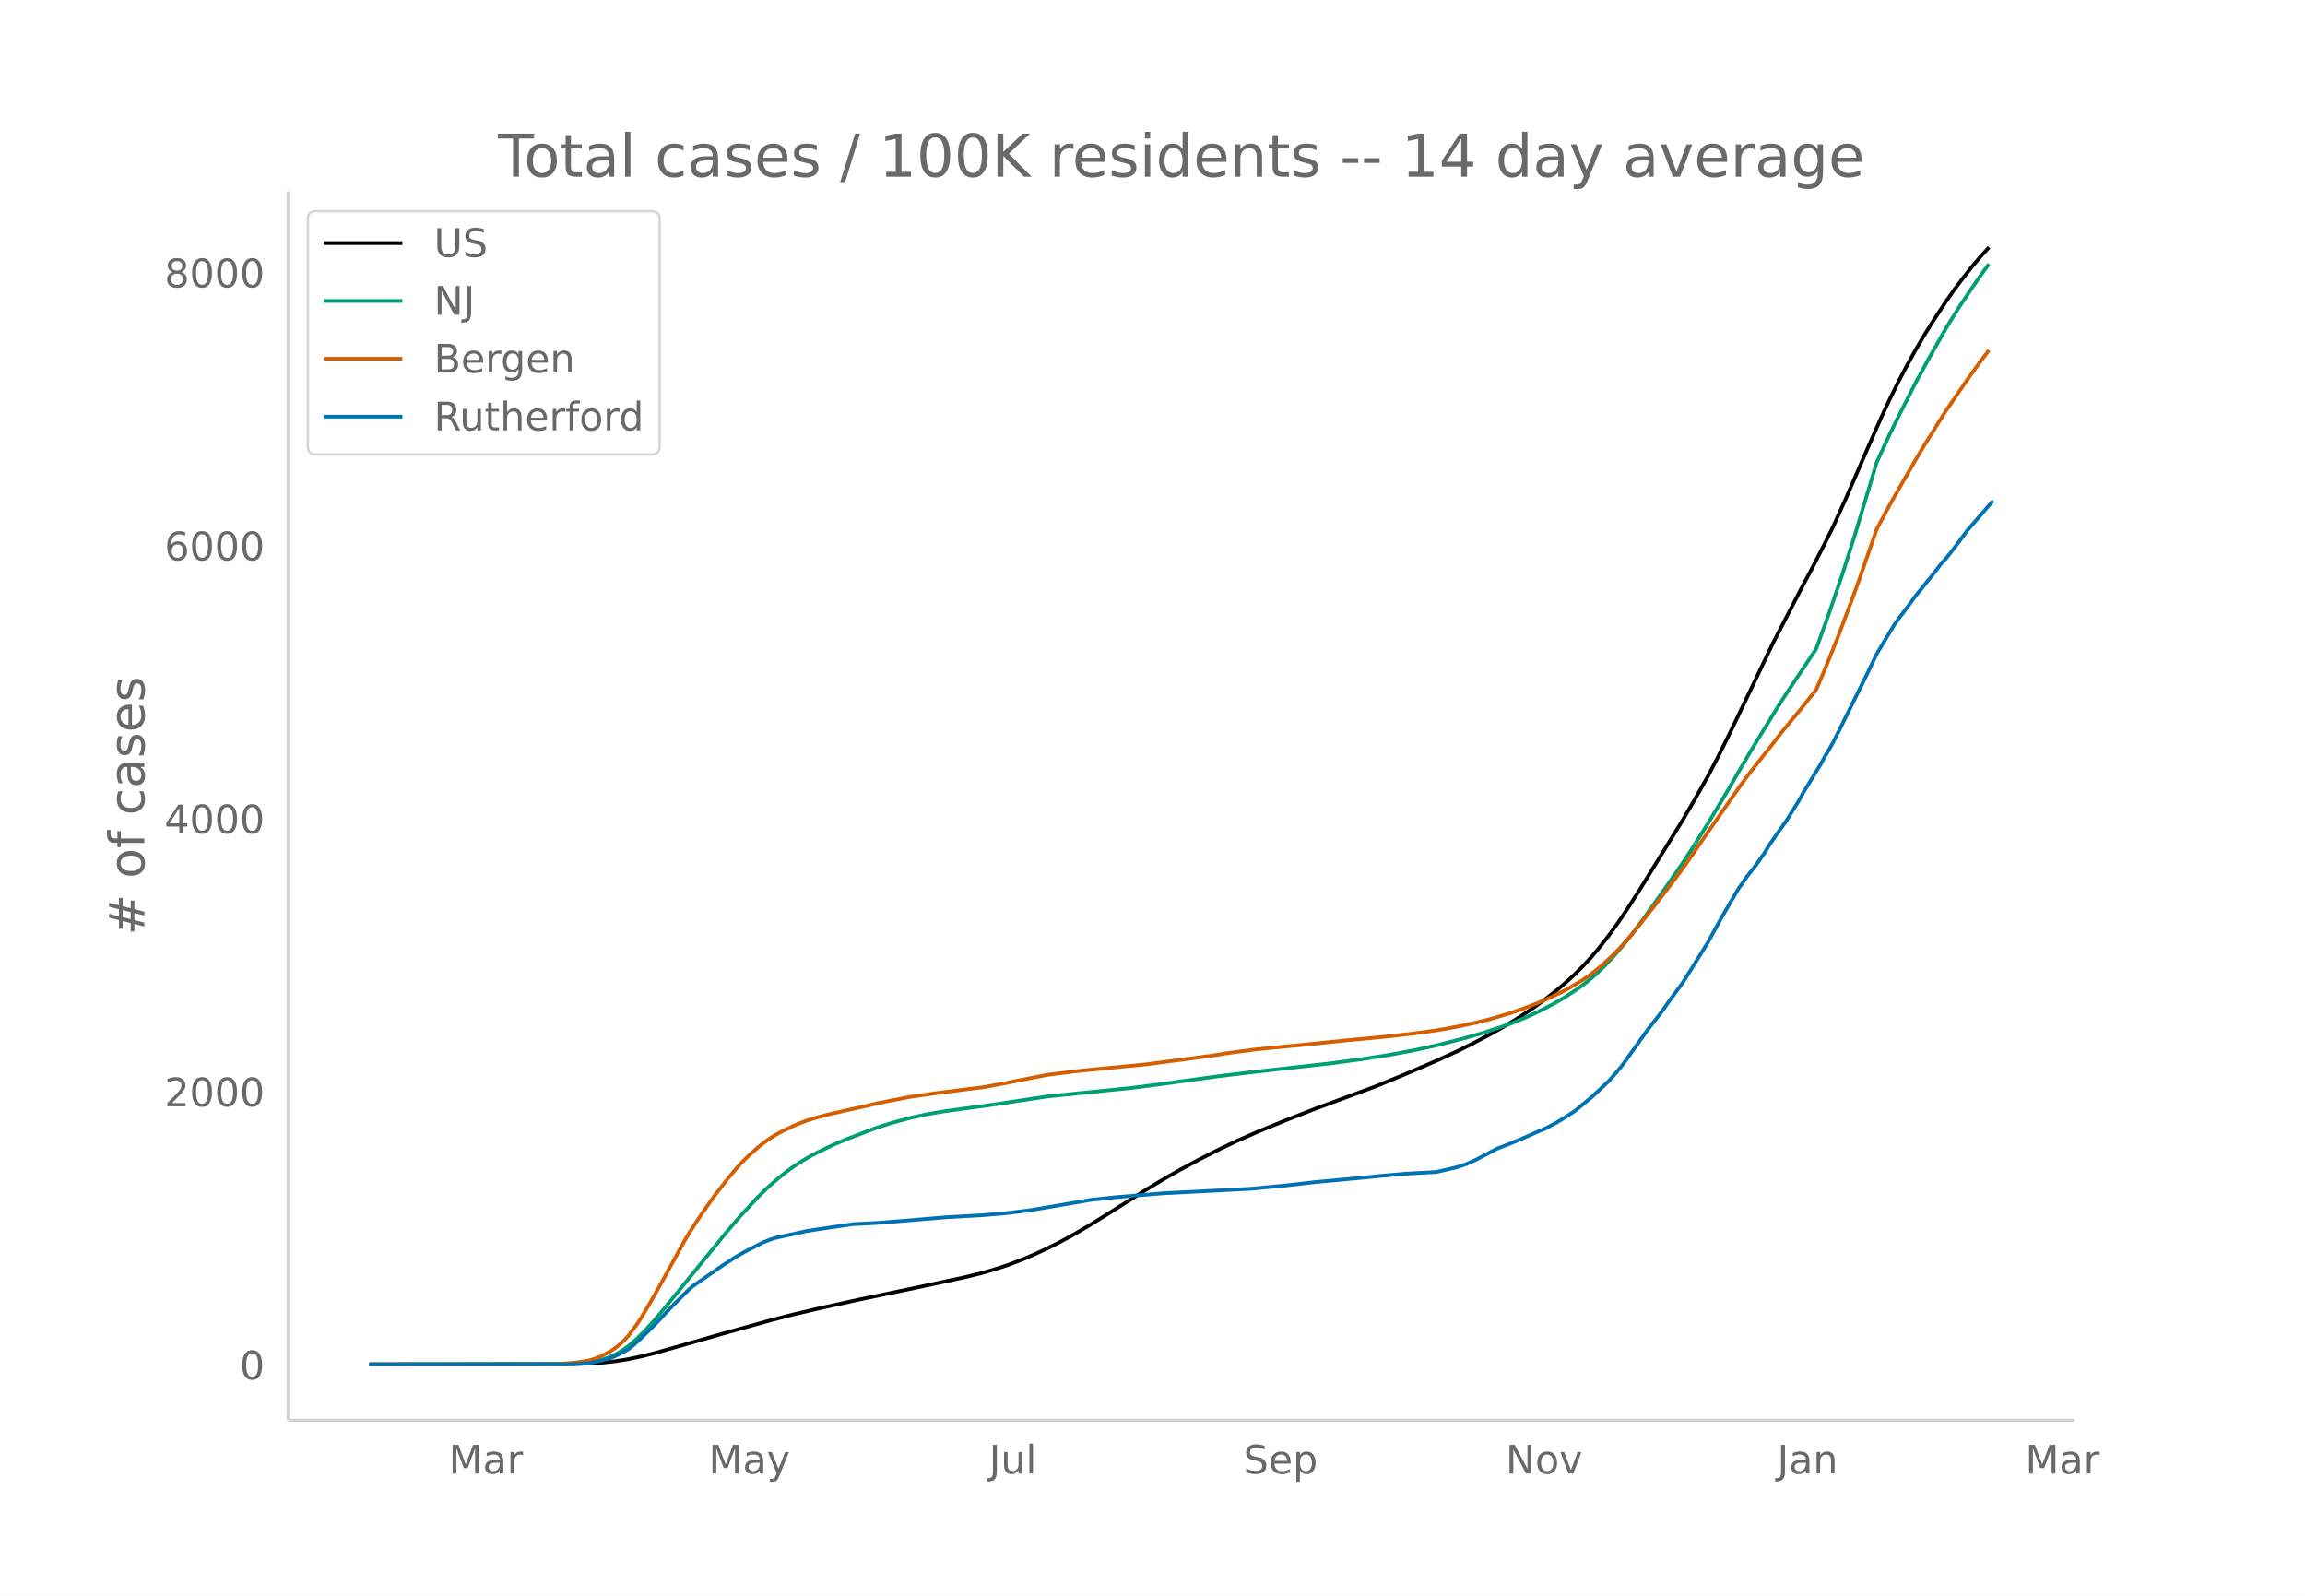
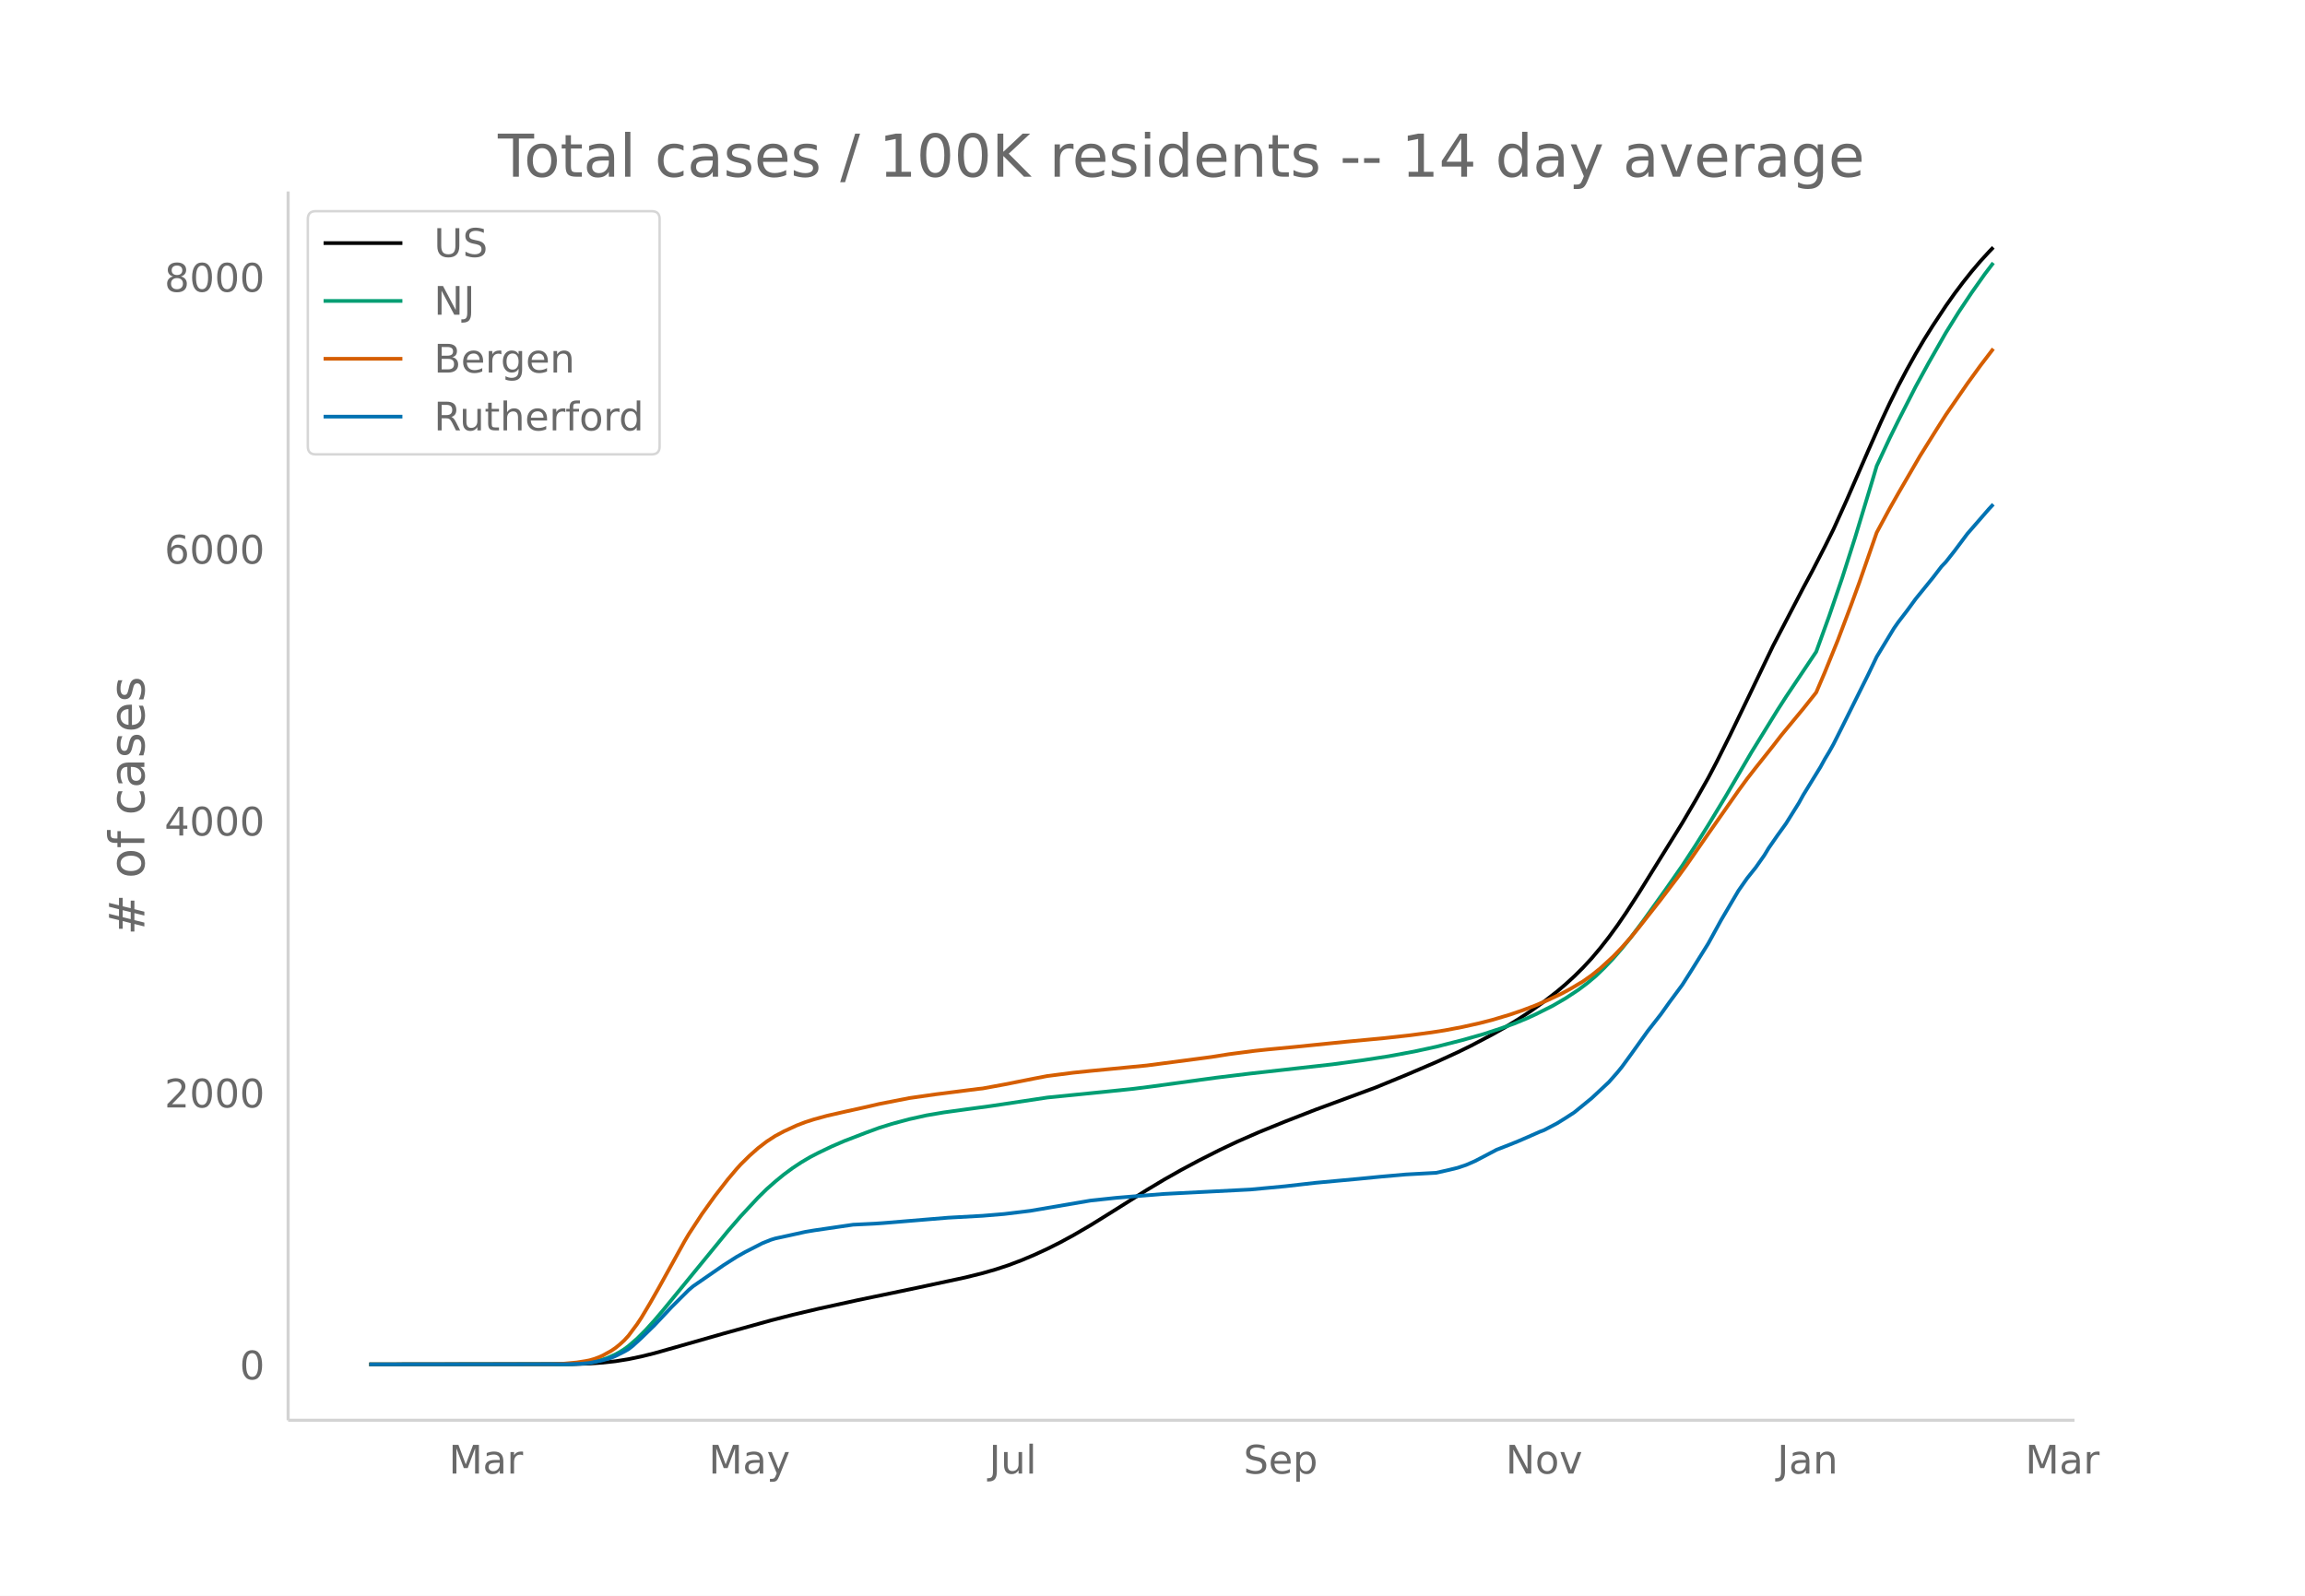
<svg xmlns="http://www.w3.org/2000/svg" xmlns:xlink="http://www.w3.org/1999/xlink" height="864" viewBox="0 0 936 648" width="1248">
  <defs>
    <style>*{stroke-linecap:butt;stroke-linejoin:round}</style>
  </defs>
  <g id="figure_1">
    <path d="M0 648h936V0H0z" fill="#fff" id="patch_1" />
    <g id="axes_1">
      <path d="M117 576.72h725.4V77.76H117z" fill="none" id="patch_2" />
-       <path clip-path="url(#pb408e23a1e)" d="M149.973 554.04l82.432-.106 7.015-.236 5.262-.368 5.261-.58 5.262-.844 5.261-1.108 5.262-1.313 8.77-2.487 19.292-5.53 19.292-5.38 8.77-2.257 10.523-2.49 15.785-3.47 24.554-5.129 19.293-4.152 7.015-1.746 5.262-1.523 5.261-1.736 5.262-2.002 5.261-2.23 5.262-2.437 5.262-2.658 5.261-2.868 7.016-4.11 8.77-5.471 14.03-8.869 7.016-4.222 7.015-3.981 7.015-3.777 8.77-4.445 7.015-3.33 8.77-3.85 10.523-4.294 12.277-4.806 24.554-9.102 12.277-5.064 12.277-5.27 8.77-4.037 5.261-2.59 8.77-4.63 5.261-2.974 5.262-3.227 5.261-3.464 5.262-3.767 5.262-4.1 3.507-3 3.508-3.224 3.508-3.49 3.508-3.803 3.507-4.18 3.508-4.504 3.508-4.836 3.507-5.153 5.262-8.164 17.539-28.393 5.261-8.984 5.262-9.338 3.508-6.707 5.261-10.556 7.016-14.58 10.523-21.999 12.277-23.66 3.508-6.549 5.261-10.242 3.508-7.094 5.262-11.674 8.77-20.228 5.26-11.912 3.508-7.535 3.508-7.104 3.508-6.674 3.508-6.322 3.507-5.962 3.508-5.61 5.262-8.002 3.507-4.986 3.508-4.682 3.508-4.428 3.508-4.146 3.507-3.849h0" fill="none" stroke="#000" stroke-linecap="round" stroke-width="1.5" id="line2d_1" />
-       <path clip-path="url(#pb408e23a1e)" d="M149.973 554.04l78.924-.086 5.261-.184 5.262-.484 3.508-.697 3.507-1.085 3.508-1.555 1.754-.973 1.754-1.108 1.754-1.293 3.508-3.048 3.507-3.52 3.508-3.887 3.508-4.137 26.308-32.272 5.261-6.1 7.016-7.57 3.508-3.462 3.507-3.106 3.508-2.89 3.508-2.596 3.508-2.327 3.507-2.084 3.508-1.826 5.262-2.528 5.261-2.279 8.77-3.386 5.261-1.942 5.262-1.653 7.015-1.894 7.016-1.567 7.015-1.2 8.77-1.213 10.523-1.421 22.8-3.44 22.8-2.31 10.524-1.061 8.769-1.086 26.308-3.612 14.03-1.716 33.324-3.738 12.277-1.67 10.524-1.63 10.523-1.961 8.77-1.911 10.522-2.68 8.77-2.496 7.015-2.317 5.262-1.904 5.261-2.176 3.508-1.617 7.016-3.53 5.261-3.07 5.262-3.494 3.508-2.657 3.507-2.956 3.508-3.411 3.508-3.71 3.508-4.05 3.507-4.344 5.262-7.035 8.77-12.322 7.015-10.084 5.261-8.083 5.262-8.418 7.015-11.631 10.524-18.064 10.523-17.12 3.508-5.488 12.277-18.398 5.261-14.568 5.262-15.434 5.261-16.543 7.016-23.25 1.754-5.936 5.261-11.326 3.508-7.135 7.016-13.823 5.261-9.658 7.016-12.354 5.261-8.493 5.262-7.909 5.262-7.478 1.753-2.354h0" fill="none" stroke="#009e73" stroke-linecap="round" stroke-width="1.5" id="line2d_2" />
-       <path clip-path="url(#pb408e23a1e)" d="M149.973 554.04l73.662-.08 5.262-.218 5.261-.489 3.508-.55 1.754-.344 1.754-.507 1.754-.632 1.754-.767 3.507-1.936 1.754-1.2 1.754-1.428 1.754-1.614 1.754-1.922 3.508-4.726 1.753-2.656 3.508-5.898 3.508-6.185 10.523-19.083 1.754-2.972 5.262-8.071 5.261-7.366 5.262-6.792 3.508-4.178 1.753-1.953 3.508-3.47 3.508-3.124 3.508-2.708 3.507-2.29 3.508-1.875 5.262-2.432 3.507-1.349 3.508-1.12 5.262-1.45 7.015-1.605 8.77-1.942 5.261-1.233 12.277-2.412 10.523-1.515 17.54-2.232 1.753-.182 8.77-1.621 12.276-2.446 5.262-1.01 10.523-1.352 7.016-.727 22.8-2.208 26.308-3.475 7.016-1.126 10.523-1.376 5.261-.557 10.524-.994 21.046-2.138 15.785-1.492 10.523-1.17 8.77-1.177 5.261-.829 7.015-1.333 7.016-1.565 5.262-1.357 7.015-2.097 5.262-1.807 5.261-1.997 5.262-2.272 5.261-2.51 3.508-1.882 5.262-3.135 3.508-2.486 3.507-2.83 5.262-4.835 3.508-3.677 3.507-3.975 3.508-4.296 8.77-11.22 7.015-9.288 3.508-4.845 8.769-12.717 12.277-17.61 3.508-4.82 3.508-4.518 7.015-8.868 3.508-4.558 5.261-6.378 3.508-4.26 5.262-6.635 3.507-8.249 5.262-13.026 5.262-13.992 3.507-9.652 7.016-20.255 5.261-9.791 3.508-6.197 8.77-15.167 7.015-11.274 3.508-5.55 8.77-12.78 5.26-7.278 3.508-4.654h0" fill="none" stroke="#d55e00" stroke-linecap="round" stroke-width="1.5" id="line2d_3" />
-       <path clip-path="url(#pb408e23a1e)" d="M149.973 554.04l80.678-.087 5.261-.173 3.508-.324 5.262-1.082 3.507-1.016 1.754-.736 3.508-1.774 1.754-1.016 1.754-1.363 3.507-3.224 5.262-5.148 7.016-7.485 7.015-7.009 1.754-1.47 12.277-8.524 5.262-3.375 3.507-1.99 7.016-3.612 3.507-1.406 1.754-.541 5.262-1.147 3.508-.778 3.507-.78 3.508-.583 15.785-2.315 8.77-.433 3.507-.238 26.308-2.184 14.031-.78 8.77-.735 10.523-1.276 24.554-4.197 5.261-.562 5.262-.563 7.015-.584 12.278-.995 35.077-1.795 14.03-1.32 12.278-1.406 17.539-1.622 8.769-.866 10.523-.93 12.277-.67 5.262-1.19 3.508-.865 3.507-1.19 3.508-1.536 3.508-1.839 5.261-2.79 5.262-2.056 3.508-1.427 3.507-1.515 5.262-2.336 1.754-.67 5.262-2.77 3.507-2.184 3.508-2.293 7.016-5.754 7.015-6.577 3.508-4.002 1.754-2.163 3.507-4.824 7.016-9.843 5.261-6.749 3.508-4.932 5.262-7.139 3.507-5.538 7.016-11.292 5.262-9.626 7.015-11.941 3.508-5.04 3.508-4.414 3.507-4.997 1.754-2.92 3.508-5.084 3.508-4.888 5.261-8.459 1.754-3.201 7.016-11.465 1.753-3.202 1.754-2.92 1.754-3.137 3.508-7.009 5.261-10.621 5.262-10.622 3.508-7.355 7.015-11.638 1.754-2.51 3.508-4.586 3.508-4.824 7.015-8.674 3.508-4.586 1.754-1.839 3.507-4.456 5.262-7.074 8.77-10.124 1.753-1.882h0" fill="none" stroke="#0072b2" stroke-linecap="round" stroke-width="1.5" id="line2d_4" />
+       <path clip-path="url(#pdd83554eb2)" d="M149.973 554.04l82.432-.105 7.015-.235 5.262-.367 5.261-.578 5.262-.84 5.261-1.104 5.262-1.308 8.77-2.477 19.292-5.508 19.292-5.357 8.77-2.248 10.523-2.481 15.785-3.455 24.554-5.109 19.293-4.135 7.015-1.739 5.262-1.516 5.261-1.73 5.262-1.994 5.261-2.22 5.262-2.427 5.262-2.648 5.261-2.856 7.016-4.093 8.77-5.45 14.03-8.832 7.016-4.206 7.015-3.965 7.015-3.76 8.77-4.429 7.015-3.316 8.77-3.835 10.523-4.276 12.277-4.786 24.554-9.066 12.277-5.043 12.277-5.25 8.77-4.02 5.261-2.58 8.77-4.61 5.261-2.963 5.262-3.214 5.261-3.45 5.262-3.752 5.262-4.085 3.507-2.987 3.508-3.21 3.508-3.476 3.508-3.789 3.507-4.162 3.508-4.486 3.508-4.816 3.507-5.132 5.262-8.132 17.539-28.283 5.261-8.95 5.262-9.3 3.508-6.682 5.261-10.513 7.016-14.523 10.523-21.91 12.277-23.563 3.508-6.524 5.261-10.2 3.508-7.067 5.262-11.627 8.77-20.147 5.26-11.863 3.508-7.505 3.508-7.075 3.508-6.648 3.508-6.297 3.507-5.938 3.508-5.587 5.262-7.97 3.507-4.965 3.508-4.663 3.508-4.41 3.508-4.13 3.507-3.834 1.754-1.818h0" fill="none" stroke="#000" stroke-linecap="round" stroke-width="1.5" id="line2d_1" />
+       <path clip-path="url(#pdd83554eb2)" d="M149.973 554.04l78.924-.085 5.261-.184 5.262-.482 3.508-.694 3.507-1.08 3.508-1.55 1.754-.969 1.754-1.103 1.754-1.288 3.508-3.035 3.507-3.507 3.508-3.871 3.508-4.12 26.308-32.141 5.261-6.077 7.016-7.538 3.508-3.449 3.507-3.093 3.508-2.878 3.508-2.586 3.508-2.317 3.507-2.076 3.508-1.819 5.262-2.517 5.261-2.27 8.77-3.372 5.261-1.935 5.262-1.646 7.015-1.886 7.016-1.56 7.015-1.196 8.77-1.208 10.523-1.415 22.8-3.426 24.554-2.46 10.523-1.092 7.016-.887 26.308-3.598 14.03-1.708 33.324-3.724 12.277-1.663 10.524-1.623 10.523-1.953 8.77-1.904 10.522-2.668 8.77-2.487 7.015-2.307 5.262-1.897 5.261-2.167 3.508-1.61 7.016-3.517 5.261-3.057 5.262-3.48 3.508-2.646 3.507-2.944 3.508-3.397 3.508-3.694 3.508-4.034 3.507-4.328 5.262-7.006 8.77-12.272 7.015-10.043 5.261-8.05 5.262-8.385 7.015-11.584 10.524-17.99 10.523-17.05 3.508-5.468 12.277-18.322 5.261-14.51 5.262-15.372 5.261-16.475 7.016-23.157 1.754-5.912 5.261-11.28 3.508-7.106 7.016-13.768 5.261-9.618 7.016-12.304 5.261-8.459 5.262-7.877 5.262-7.448 3.507-4.62h0" fill="none" stroke="#009e73" stroke-linecap="round" stroke-width="1.5" id="line2d_2" />
+       <path clip-path="url(#pdd83554eb2)" d="M149.973 554.04l73.662-.08 5.262-.217 5.261-.486 3.508-.55 1.754-.341 1.754-.505 1.754-.63 1.754-.764 3.507-1.928 1.754-1.195 1.754-1.422 1.754-1.608 1.754-1.914 3.508-4.707 1.753-2.645 3.508-5.875 3.508-6.159 10.523-19.006 1.754-2.96 5.262-8.039 5.261-7.335 5.262-6.765 3.508-4.161 1.753-1.945 3.508-3.456 3.508-3.112 3.508-2.696 3.507-2.282 3.508-1.867 5.262-2.423 3.507-1.342 3.508-1.116 5.262-1.444 7.015-1.6 8.77-1.933 5.261-1.228 12.277-2.403 10.523-1.508 17.54-2.223 1.753-.182 8.77-1.614 12.276-2.436 5.262-1.006 10.523-1.347 7.016-.723 22.8-2.2 26.308-3.46 7.016-1.122 10.523-1.37 5.261-.555 10.524-.99 21.046-2.13 15.785-1.486 10.523-1.165 8.77-1.172 5.261-.825 7.015-1.328 7.016-1.559 5.262-1.352 7.015-2.088 5.262-1.8 5.261-1.988 5.262-2.263 5.261-2.5 3.508-1.875 5.262-3.122 3.508-2.475 3.507-2.819 5.262-4.816 3.508-3.662 3.507-3.96 3.508-4.277 8.77-11.175 7.015-9.25 3.508-4.826 8.769-12.666 12.277-17.538 3.508-4.802 3.508-4.499 7.015-8.832 3.508-4.54 5.261-6.352 3.508-4.242 5.262-6.609 3.507-8.215 5.262-12.973 5.262-13.936 3.507-9.613 7.016-20.174 5.261-9.751 3.508-6.171 8.77-15.107 7.015-11.228 3.508-5.527 8.77-12.729 5.26-7.249 5.262-6.889h0" fill="none" stroke="#d55e00" stroke-linecap="round" stroke-width="1.5" id="line2d_3" />
+       <path clip-path="url(#pdd83554eb2)" d="M149.973 554.04l80.678-.086 5.261-.173 3.508-.323 5.262-1.077 3.507-1.013 1.754-.732 3.508-1.767 1.754-1.012 1.754-1.358 3.507-3.21 5.262-5.128 7.016-7.454 7.015-6.98 1.754-1.466 12.277-8.488 5.262-3.361 3.507-1.983 7.016-3.598 3.507-1.4 1.754-.539 5.262-1.142 3.508-.775 3.507-.776 3.508-.581 15.785-2.306 8.77-.43 3.507-.238 26.308-2.176 14.031-.775 8.77-.733 10.523-1.271 24.554-4.18 5.261-.56 5.262-.56 7.015-.582 12.278-.99 35.077-1.79 14.03-1.313 12.278-1.4 17.539-1.617 8.769-.861 10.523-.927 12.277-.668 5.262-1.185 3.508-.861 3.507-1.185 3.508-1.53 3.508-1.831 5.261-2.78 5.262-2.047 3.508-1.422 3.507-1.508 5.262-2.326 1.754-.668 5.262-2.758 3.507-2.176 3.508-2.284 7.016-5.73 7.015-6.55 3.508-3.986 1.754-2.155 3.507-4.804 7.016-9.803 5.261-6.722 3.508-4.913 5.262-7.11 3.507-5.515 7.016-11.246 5.262-9.588 7.015-11.893 3.508-5.02 3.508-4.395 3.507-4.977 1.754-2.908 3.508-5.063 3.508-4.87 5.261-8.423 1.754-3.19 7.016-11.418 1.753-3.189 1.754-2.908 1.754-3.124 3.508-6.98 5.261-10.58 5.262-10.578 3.508-7.325 7.015-11.591 1.754-2.5 3.508-4.567 3.508-4.805 7.015-8.64 3.508-4.567 1.754-1.83 3.507-4.44 5.262-7.044 8.77-10.083 1.753-1.875h0" fill="none" stroke="#0072b2" stroke-linecap="round" stroke-width="1.5" id="line2d_4" />
      <path d="M117 576.72V77.76" fill="none" stroke="#d3d3d3" stroke-linecap="square" stroke-width="1.25" id="patch_3" />
      <path d="M117 576.72h725.4" fill="none" stroke="#d3d3d3" stroke-linecap="square" stroke-width="1.25" id="patch_4" />
      <g id="matplotlib.axis_1">
        <g id="xtick_1">
          <g transform="matrix(.16 0 0 -.16 182.233 598.378)" fill="#696969" id="text_1">
            <defs>
              <path d="M9.813 72.906h14.703l18.593-49.61 18.703 49.61h14.704V0H66.89v64.016l-18.797-50h-9.907l-18.796 50V0H9.813z" id="DejaVuSans-77" />
              <path d="M34.281 27.484q-10.89 0-15.093-2.484-4.204-2.484-4.204-8.5 0-4.781 3.157-7.594 3.156-2.797 8.562-2.797 7.485 0 12 5.297 4.516 5.297 4.516 14.078v2zm17.922 3.72V0H43.22v8.297Q40.14 3.328 35.547.953q-4.594-2.375-11.234-2.375-8.391 0-13.36 4.719Q6 8.016 6 15.922q0 9.219 6.172 13.906 6.187 4.688 18.437 4.688h12.61v.89q0 6.203-4.078 9.594-4.078 3.39-11.453 3.39-4.688 0-9.141-1.124-4.438-1.125-8.531-3.375v8.312q4.921 1.906 9.562 2.844 4.64.953 9.031.953 11.875 0 17.735-6.156 5.86-6.14 5.86-18.64z" id="DejaVuSans-97" />
              <path d="M41.11 46.297q-1.516.875-3.297 1.281Q36.03 48 33.89 48q-7.625 0-11.703-4.953-4.079-4.953-4.079-14.234V0H9.08v54.688h9.03v-8.5q2.844 4.984 7.375 7.39Q30.031 56 36.531 56q.922 0 2.047-.125 1.125-.11 2.484-.36z" id="DejaVuSans-114" />
            </defs>
            <use xlink:href="#DejaVuSans-77" />
            <use x="86.279" xlink:href="#DejaVuSans-97" />
            <use x="147.559" xlink:href="#DejaVuSans-114" />
          </g>
        </g>
        <g id="xtick_2">
          <g transform="matrix(.16 0 0 -.16 287.773 598.378)" fill="#696969" id="text_2">
            <defs>
              <path d="M32.172-5.078q-3.797-9.766-7.422-12.735-3.61-2.984-9.656-2.984H7.906v7.516h5.282q3.703 0 5.75 1.765Q21-9.766 23.483-3.219l1.61 4.094-22.11 53.813H12.5l17.094-42.766 17.093 42.766h9.516z" id="DejaVuSans-121" />
            </defs>
            <use xlink:href="#DejaVuSans-77" />
            <use x="86.279" xlink:href="#DejaVuSans-97" />
            <use x="147.559" xlink:href="#DejaVuSans-121" />
          </g>
        </g>
        <g id="xtick_3">
          <g transform="matrix(.16 0 0 -.16 401.647 598.378)" fill="#696969" id="text_3">
            <defs>
              <path d="M9.813 72.906h9.859V5.078q0-13.187-5-19.14-5-5.954-16.094-5.954h-3.75v8.297h3.078q6.531 0 9.219 3.672Q9.813-4.39 9.813 5.078z" id="DejaVuSans-74" />
              <path d="M8.5 21.578v33.11h8.984V21.922q0-7.766 3.016-11.656 3.031-3.875 9.094-3.875 7.265 0 11.484 4.64 4.234 4.64 4.234 12.656v31h8.985V0h-8.984v8.406Q42.047 3.422 37.718 1q-4.313-2.422-10.032-2.422-9.421 0-14.312 5.86Q8.5 10.296 8.5 21.578zM31.11 56z" id="DejaVuSans-117" />
              <path d="M9.422 75.984h8.984V0H9.422z" id="DejaVuSans-108" />
            </defs>
            <use xlink:href="#DejaVuSans-74" />
            <use x="29.492" xlink:href="#DejaVuSans-117" />
            <use x="92.871" xlink:href="#DejaVuSans-108" />
          </g>
        </g>
        <g id="xtick_4">
          <g transform="matrix(.16 0 0 -.16 504.959 598.378)" fill="#696969" id="text_4">
            <defs>
              <path d="M53.516 70.516V60.89q-5.61 2.687-10.594 4-4.984 1.328-9.625 1.328-8.047 0-12.422-3.125t-4.375-8.89q0-4.845 2.906-7.313 2.907-2.453 11.016-3.97l5.953-1.218q11.031-2.11 16.281-7.406 5.25-5.297 5.25-14.172 0-10.61-7.11-16.078-7.093-5.469-20.812-5.469-5.172 0-11.015 1.172Q13.14.922 6.89 3.219v10.156q6-3.36 11.765-5.078 5.766-1.703 11.328-1.703 8.438 0 13.032 3.312 4.593 3.328 4.593 9.485 0 5.359-3.297 8.39-3.296 3.032-10.812 4.547L27.484 33.5q-11.03 2.188-15.968 6.875-4.922 4.688-4.922 13.047 0 9.672 6.812 15.234 6.813 5.563 18.766 5.563 5.14 0 10.453-.938 5.328-.922 10.89-2.765z" id="DejaVuSans-83" />
              <path d="M56.203 29.594v-4.39H14.891q.593-9.282 5.593-14.142 5-4.859 13.938-4.859 5.172 0 10.031 1.266 4.86 1.265 9.656 3.812v-8.5Q49.266.734 44.187-.344 39.11-1.422 33.892-1.422q-13.094 0-20.735 7.61-7.64 7.625-7.64 20.625 0 13.421 7.25 21.296Q20.016 56 32.328 56q11.031 0 17.453-7.11 6.422-7.093 6.422-19.296zm-8.984 2.64q-.094 7.36-4.125 11.75-4.032 4.407-10.672 4.407-7.516 0-12.031-4.25-4.516-4.25-5.203-11.97z" id="DejaVuSans-101" />
              <path d="M18.11 8.203v-29H9.077v75.484h9.031v-8.296q2.844 4.875 7.157 7.234Q29.594 56 35.594 56q9.968 0 16.187-7.906 6.235-7.907 6.235-20.797T51.78 6.484q-6.218-7.906-16.187-7.906-6 0-10.328 2.375-4.313 2.375-7.157 7.25zm30.578 19.094q0 9.906-4.079 15.547-4.078 5.64-11.203 5.64-7.14 0-11.218-5.64-4.079-5.64-4.079-15.547 0-9.906 4.078-15.547 4.079-5.64 11.22-5.64 7.124 0 11.202 5.64t4.078 15.547z" id="DejaVuSans-112" />
            </defs>
            <use xlink:href="#DejaVuSans-83" />
            <use x="63.477" xlink:href="#DejaVuSans-101" />
            <use x="125" xlink:href="#DejaVuSans-112" />
          </g>
        </g>
        <g id="xtick_5">
          <g transform="matrix(.16 0 0 -.16 611.41 598.378)" fill="#696969" id="text_5">
            <defs>
              <path d="M9.813 72.906h13.28l32.329-60.984v60.984h9.562V0h-13.28L19.39 60.984V0H9.813z" id="DejaVuSans-78" />
              <path d="M30.61 48.39q-7.22 0-11.422-5.64-4.204-5.64-4.204-15.453 0-9.813 4.172-15.453 4.188-5.64 11.453-5.64 7.188 0 11.375 5.655 4.203 5.672 4.203 15.438 0 9.719-4.203 15.406-4.187 5.688-11.375 5.688zm0 7.61q11.718 0 18.406-7.625 6.703-7.61 6.703-21.078 0-13.422-6.703-21.078-6.688-7.64-18.407-7.64-11.765 0-18.437 7.64-6.656 7.656-6.656 21.078 0 13.469 6.656 21.078Q18.844 56 30.609 56z" id="DejaVuSans-111" />
              <path d="M2.984 54.688H12.5L29.594 8.797l17.093 45.89h9.516L35.687 0H23.485z" id="DejaVuSans-118" />
            </defs>
            <use xlink:href="#DejaVuSans-78" />
            <use x="74.805" xlink:href="#DejaVuSans-111" />
            <use x="135.986" xlink:href="#DejaVuSans-118" />
          </g>
        </g>
        <g id="xtick_6">
          <g transform="matrix(.16 0 0 -.16 721.678 598.378)" fill="#696969" id="text_6">
            <defs>
              <path d="M54.89 33.016V0h-8.984v32.719q0 7.765-3.031 11.61-3.031 3.858-9.078 3.858-7.281 0-11.484-4.64-4.204-4.625-4.204-12.64V0H9.08v54.688h9.03v-8.5q3.235 4.937 7.594 7.374Q30.078 56 35.797 56q9.422 0 14.25-5.828 4.844-5.828 4.844-17.156z" id="DejaVuSans-110" />
            </defs>
            <use xlink:href="#DejaVuSans-74" />
            <use x="29.492" xlink:href="#DejaVuSans-97" />
            <use x="90.771" xlink:href="#DejaVuSans-110" />
          </g>
        </g>
        <g id="xtick_7">
          <g transform="matrix(.16 0 0 -.16 822.395 598.378)" fill="#696969" id="text_7">
            <use xlink:href="#DejaVuSans-77" />
            <use x="86.279" xlink:href="#DejaVuSans-97" />
            <use x="147.559" xlink:href="#DejaVuSans-114" />
          </g>
        </g>
      </g>
      <g id="matplotlib.axis_2">
        <g id="ytick_1">
          <g transform="matrix(.16 0 0 -.16 97.32 560.119)" fill="#696969" id="text_8">
            <defs>
              <path d="M31.781 66.406q-7.61 0-11.453-7.5Q16.5 51.422 16.5 36.375q0-14.984 3.828-22.484 3.844-7.5 11.453-7.5 7.672 0 11.5 7.5 3.844 7.5 3.844 22.484 0 15.047-3.844 22.531-3.828 7.5-11.5 7.5zm0 7.813q12.266 0 18.735-9.703 6.468-9.688 6.468-28.141 0-18.406-6.468-28.11-6.47-9.687-18.735-9.687-12.25 0-18.718 9.688-6.47 9.703-6.47 28.109 0 18.453 6.47 28.14Q19.53 74.22 31.78 74.22z" id="DejaVuSans-48" />
            </defs>
            <use xlink:href="#DejaVuSans-48" />
          </g>
        </g>
        <g id="ytick_2">
-           <g transform="matrix(.16 0 0 -.16 66.78 449.256)" fill="#696969" id="text_9">
+           <g transform="matrix(.16 0 0 -.16 66.78 449.704)" fill="#696969" id="text_9">
            <defs>
              <path d="M19.188 8.297h34.421V0H7.33v8.297q5.609 5.812 15.296 15.594 9.703 9.797 12.188 12.64 4.734 5.313 6.609 9 1.89 3.688 1.89 7.25 0 5.813-4.078 9.469-4.078 3.672-10.625 3.672-4.64 0-9.797-1.61-5.14-1.609-11-4.89v9.969Q13.767 71.78 18.938 73q5.188 1.219 9.485 1.219 11.328 0 18.062-5.672 6.735-5.656 6.735-15.125 0-4.5-1.688-8.531-1.672-4.016-6.125-9.485-1.218-1.422-7.765-8.187-6.532-6.766-18.453-18.922z" id="DejaVuSans-50" />
            </defs>
            <use xlink:href="#DejaVuSans-50" />
            <use x="63.623" xlink:href="#DejaVuSans-48" />
            <use x="127.246" xlink:href="#DejaVuSans-48" />
            <use x="190.869" xlink:href="#DejaVuSans-48" />
          </g>
        </g>
        <g id="ytick_3">
-           <g transform="matrix(.16 0 0 -.16 66.78 338.394)" fill="#696969" id="text_10">
+           <g transform="matrix(.16 0 0 -.16 66.78 339.29)" fill="#696969" id="text_10">
            <defs>
              <path d="M37.797 64.313L12.89 25.39h24.906zm-2.594 8.593H47.61V25.391h10.407v-8.203H47.609V0h-9.812v17.188H4.89v9.515z" id="DejaVuSans-52" />
            </defs>
            <use xlink:href="#DejaVuSans-52" />
            <use x="63.623" xlink:href="#DejaVuSans-48" />
            <use x="127.246" xlink:href="#DejaVuSans-48" />
            <use x="190.869" xlink:href="#DejaVuSans-48" />
          </g>
        </g>
        <g id="ytick_4">
-           <g transform="matrix(.16 0 0 -.16 66.78 227.532)" fill="#696969" id="text_11">
+           <g transform="matrix(.16 0 0 -.16 66.78 228.876)" fill="#696969" id="text_11">
            <defs>
              <path d="M33.016 40.375q-6.641 0-10.532-4.547-3.875-4.531-3.875-12.437 0-7.86 3.875-12.438 3.891-4.562 10.532-4.562 6.64 0 10.515 4.562 3.875 4.578 3.875 12.438 0 7.906-3.875 12.437-3.875 4.547-10.515 4.547zm19.578 30.922v-8.984q-3.719 1.75-7.5 2.671-3.782.938-7.5.938-9.766 0-14.922-6.594-5.14-6.594-5.875-19.922 2.875 4.25 7.219 6.516 4.359 2.266 9.578 2.266 10.984 0 17.36-6.672 6.374-6.657 6.374-18.125 0-11.235-6.64-18.032-6.641-6.78-17.672-6.78-12.657 0-19.344 9.687-6.688 9.703-6.688 28.109 0 17.281 8.204 27.563 8.203 10.28 22.015 10.28 3.719 0 7.5-.734t7.89-2.187z" id="DejaVuSans-54" />
            </defs>
            <use xlink:href="#DejaVuSans-54" />
            <use x="63.623" xlink:href="#DejaVuSans-48" />
            <use x="127.246" xlink:href="#DejaVuSans-48" />
            <use x="190.869" xlink:href="#DejaVuSans-48" />
          </g>
        </g>
        <g id="ytick_5">
-           <g transform="matrix(.16 0 0 -.16 66.78 116.67)" fill="#696969" id="text_12">
+           <g transform="matrix(.16 0 0 -.16 66.78 118.462)" fill="#696969" id="text_12">
            <defs>
              <path d="M31.781 34.625q-7.031 0-11.062-3.766-4.016-3.765-4.016-10.343 0-6.594 4.016-10.36Q24.75 6.391 31.78 6.391q7.032 0 11.078 3.78 4.063 3.798 4.063 10.345 0 6.578-4.031 10.343-4.016 3.766-11.11 3.766zm-9.86 4.188q-6.343 1.562-9.89 5.906Q8.5 49.079 8.5 55.329q0 8.733 6.219 13.812 6.234 5.078 17.062 5.078 10.89 0 17.094-5.078 6.203-5.079 6.203-13.813 0-6.25-3.547-10.61-3.531-4.343-9.828-5.906 7.125-1.656 11.094-6.5 3.984-4.828 3.984-11.796 0-10.61-6.468-16.282-6.47-5.656-18.532-5.656-12.047 0-18.531 5.656-6.469 5.672-6.469 16.282 0 6.968 4 11.797 4.016 4.843 11.14 6.5zM18.314 54.39q0-5.657 3.53-8.828 3.548-3.172 9.938-3.172 6.36 0 9.938 3.172 3.593 3.171 3.593 8.828 0 5.672-3.593 8.843-3.578 3.172-9.938 3.172-6.39 0-9.937-3.172-3.532-3.172-3.532-8.843z" id="DejaVuSans-56" />
            </defs>
            <use xlink:href="#DejaVuSans-56" />
            <use x="63.623" xlink:href="#DejaVuSans-48" />
            <use x="127.246" xlink:href="#DejaVuSans-48" />
            <use x="190.869" xlink:href="#DejaVuSans-48" />
          </g>
        </g>
        <g transform="matrix(0 -.2 -.2 0 58.62 379.813)" fill="#696969" id="text_13">
          <defs>
            <path d="M51.125 44H36.922l-4.11-16.313h14.313zm-7.328 27.781l-5.078-20.265h14.265L58.11 71.78h7.813L60.89 51.516h15.234V44h-17.14l-4-16.313h15.53V20.22H53.079L48 0h-7.813l5.032 20.219H30.906L25.875 0h-7.86l5.079 20.219H7.719v7.468h17.187L29 44H13.281v7.516h17.625l4.985 20.265z" id="DejaVuSans-35" />
            <path d="M37.11 75.984V68.5h-8.594q-4.828 0-6.72-1.953-1.874-1.953-1.874-7.031v-4.828h14.797v-6.985H19.922V0H10.89v47.703H2.297v6.984h8.594V58.5q0 9.125 4.25 13.297 4.25 4.187 13.468 4.187z" id="DejaVuSans-102" />
            <path d="M48.781 52.594v-8.407q-3.812 2.11-7.64 3.157-3.828 1.047-7.735 1.047-8.75 0-13.593-5.547-4.829-5.532-4.829-15.547 0-10.016 4.829-15.563 4.843-5.53 13.593-5.53 3.907 0 7.735 1.046 3.828 1.047 7.64 3.156V2.094Q45.016.344 40.984-.531q-4.015-.89-8.562-.89-12.36 0-19.64 7.765-7.266 7.765-7.266 20.953 0 13.375 7.343 21.031Q20.22 56 33.016 56q4.14 0 8.093-.86 3.953-.843 7.672-2.546z" id="DejaVuSans-99" />
            <path d="M44.281 53.078v-8.5q-3.797 1.953-7.906 2.922-4.094.984-8.5.984-6.688 0-10.031-2.047-3.344-2.046-3.344-6.156 0-3.125 2.39-4.906 2.391-1.781 9.626-3.39l3.078-.688q9.562-2.047 13.593-5.781 4.032-3.735 4.032-10.422 0-7.625-6.032-12.078-6.03-4.438-16.578-4.438-4.39 0-9.156.86Q10.688.296 5.422 2v9.281q4.984-2.594 9.812-3.89 4.829-1.282 9.579-1.282 6.343 0 9.75 2.172 3.421 2.172 3.421 6.125 0 3.656-2.468 5.61-2.453 1.953-10.813 3.765l-3.125.735q-8.344 1.75-12.062 5.39-3.704 3.64-3.704 9.985 0 7.718 5.47 11.906Q16.75 56 26.811 56q4.97 0 9.36-.734 4.406-.72 8.11-2.188z" id="DejaVuSans-115" />
          </defs>
          <use xlink:href="#DejaVuSans-35" />
          <use x="83.789" xlink:href="#DejaVuSans-32" />
          <use x="115.576" xlink:href="#DejaVuSans-111" />
          <use x="176.758" xlink:href="#DejaVuSans-102" />
          <use x="211.963" xlink:href="#DejaVuSans-32" />
          <use x="243.75" xlink:href="#DejaVuSans-99" />
          <use x="298.73" xlink:href="#DejaVuSans-97" />
          <use x="360.01" xlink:href="#DejaVuSans-115" />
          <use x="412.109" xlink:href="#DejaVuSans-101" />
          <use x="473.633" xlink:href="#DejaVuSans-115" />
        </g>
      </g>
      <g transform="matrix(.24 0 0 -.24 202.185 71.76)" fill="#696969" id="text_14">
        <defs>
          <path d="M-.297 72.906h61.672v-8.312H35.5V0h-9.906v64.594H-.296z" id="DejaVuSans-84" />
          <path d="M18.313 70.219V54.688h18.5v-6.985h-18.5V18.016q0-6.688 1.828-8.594 1.828-1.906 7.453-1.906h9.218V0h-9.218q-10.407 0-14.36 3.875-3.953 3.89-3.953 14.14v29.688H2.687v6.984h6.594V70.22z" id="DejaVuSans-116" />
          <path d="M25.39 72.906h8.297L8.297-9.28H0z" id="DejaVuSans-47" />
          <path d="M12.406 8.297h16.11v55.625l-17.532-3.516v8.985l17.438 3.515h9.86V8.296H54.39V0H12.406z" id="DejaVuSans-49" />
          <path d="M9.813 72.906h9.859V42.094L52.39 72.906h12.703L28.906 38.922 67.672 0H54.688L19.672 35.11V0h-9.86z" id="DejaVuSans-75" />
          <path d="M9.422 54.688h8.984V0H9.422zm0 21.296h8.984v-11.39H9.422z" id="DejaVuSans-105" />
          <path d="M45.406 46.39v29.594h8.985V0h-8.985v8.203Q42.578 3.328 38.25.953q-4.313-2.375-10.375-2.375-9.906 0-16.14 7.906-6.22 7.922-6.22 20.813 0 12.89 6.22 20.797Q17.968 56 27.874 56q6.063 0 10.375-2.375 4.328-2.36 7.156-7.234zm-30.61-19.093q0-9.906 4.079-15.547 4.078-5.64 11.203-5.64 7.125 0 11.219 5.64 4.11 5.64 4.11 15.547 0 9.906-4.11 15.547-4.094 5.64-11.219 5.64-7.125 0-11.203-5.64-4.078-5.64-4.078-15.547z" id="DejaVuSans-100" />
          <path d="M4.89 31.39h26.313v-8H4.891z" id="DejaVuSans-45" />
          <path d="M45.406 27.984q0 9.766-4.031 15.125-4.016 5.375-11.297 5.375-7.219 0-11.25-5.375-4.031-5.359-4.031-15.125 0-9.718 4.031-15.093t11.25-5.375q7.281 0 11.297 5.375 4.031 5.375 4.031 15.093zm8.985-21.203q0-13.953-6.203-20.765Q42-20.797 29.203-20.797q-4.734 0-8.937.703-4.203.703-8.157 2.172v8.735q3.954-2.141 7.813-3.157 3.86-1.031 7.86-1.031 8.843 0 13.234 4.61 4.39 4.609 4.39 13.937v4.453q-2.781-4.844-7.125-7.234Q33.938 0 27.875 0 17.828 0 11.672 7.656q-6.156 7.672-6.156 20.328 0 12.688 6.156 20.344Q17.828 56 27.875 56q6.063 0 10.406-2.39 4.344-2.391 7.125-7.22v8.297h8.985z" id="DejaVuSans-103" />
        </defs>
        <use xlink:href="#DejaVuSans-84" />
        <use x="44.084" xlink:href="#DejaVuSans-111" />
        <use x="105.266" xlink:href="#DejaVuSans-116" />
        <use x="144.475" xlink:href="#DejaVuSans-97" />
        <use x="205.754" xlink:href="#DejaVuSans-108" />
        <use x="233.537" xlink:href="#DejaVuSans-32" />
        <use x="265.324" xlink:href="#DejaVuSans-99" />
        <use x="320.305" xlink:href="#DejaVuSans-97" />
        <use x="381.584" xlink:href="#DejaVuSans-115" />
        <use x="433.684" xlink:href="#DejaVuSans-101" />
        <use x="495.207" xlink:href="#DejaVuSans-115" />
        <use x="547.307" xlink:href="#DejaVuSans-32" />
        <use x="579.094" xlink:href="#DejaVuSans-47" />
        <use x="612.785" xlink:href="#DejaVuSans-32" />
        <use x="644.572" xlink:href="#DejaVuSans-49" />
        <use x="708.195" xlink:href="#DejaVuSans-48" />
        <use x="771.818" xlink:href="#DejaVuSans-48" />
        <use x="835.441" xlink:href="#DejaVuSans-75" />
        <use x="901.018" xlink:href="#DejaVuSans-32" />
        <use x="932.805" xlink:href="#DejaVuSans-114" />
        <use x="971.668" xlink:href="#DejaVuSans-101" />
        <use x="1033.191" xlink:href="#DejaVuSans-115" />
        <use x="1085.291" xlink:href="#DejaVuSans-105" />
        <use x="1113.074" xlink:href="#DejaVuSans-100" />
        <use x="1176.551" xlink:href="#DejaVuSans-101" />
        <use x="1238.074" xlink:href="#DejaVuSans-110" />
        <use x="1301.453" xlink:href="#DejaVuSans-116" />
        <use x="1340.662" xlink:href="#DejaVuSans-115" />
        <use x="1392.762" xlink:href="#DejaVuSans-32" />
        <use x="1424.549" xlink:href="#DejaVuSans-45" />
        <use x="1460.633" xlink:href="#DejaVuSans-45" />
        <use x="1496.717" xlink:href="#DejaVuSans-32" />
        <use x="1528.504" xlink:href="#DejaVuSans-49" />
        <use x="1592.127" xlink:href="#DejaVuSans-52" />
        <use x="1655.75" xlink:href="#DejaVuSans-32" />
        <use x="1687.537" xlink:href="#DejaVuSans-100" />
        <use x="1751.014" xlink:href="#DejaVuSans-97" />
        <use x="1812.293" xlink:href="#DejaVuSans-121" />
        <use x="1871.473" xlink:href="#DejaVuSans-32" />
        <use x="1903.26" xlink:href="#DejaVuSans-97" />
        <use x="1964.539" xlink:href="#DejaVuSans-118" />
        <use x="2023.719" xlink:href="#DejaVuSans-101" />
        <use x="2085.242" xlink:href="#DejaVuSans-114" />
        <use x="2126.355" xlink:href="#DejaVuSans-97" />
        <use x="2187.635" xlink:href="#DejaVuSans-103" />
        <use x="2251.111" xlink:href="#DejaVuSans-101" />
      </g>
      <g id="legend_1">
        <path d="M128.2 184.5h136.45q3.2 0 3.2-3.2V88.96q0-3.2-3.2-3.2H128.2q-3.2 0-3.2 3.2v92.34q0 3.2 3.2 3.2z" fill="none" opacity=".8" stroke="#ccc" id="patch_5" />
        <path d="M131.4 98.718h32" fill="none" stroke="#000" stroke-linecap="round" stroke-width="1.5" id="line2d_5" />
        <g transform="matrix(.16 0 0 -.16 176.2 104.317)" fill="#696969" id="text_15">
          <defs>
            <path d="M8.688 72.906h9.921V28.61q0-11.718 4.235-16.875 4.25-5.14 13.781-5.14 9.469 0 13.719 5.14 4.25 5.157 4.25 16.875v44.297H64.5V27.391q0-14.25-7.063-21.532-7.046-7.28-20.812-7.28-13.828 0-20.89 7.28-7.047 7.282-7.047 21.532z" id="DejaVuSans-85" />
          </defs>
          <use xlink:href="#DejaVuSans-85" />
          <use x="73.193" xlink:href="#DejaVuSans-83" />
        </g>
        <path d="M131.4 122.203h32" fill="none" stroke="#009e73" stroke-linecap="round" stroke-width="1.5" id="line2d_7" />
        <g transform="matrix(.16 0 0 -.16 176.2 127.802)" fill="#696969" id="text_16">
          <use xlink:href="#DejaVuSans-78" />
          <use x="74.805" xlink:href="#DejaVuSans-74" />
        </g>
        <path d="M131.4 145.688h32" fill="none" stroke="#d55e00" stroke-linecap="round" stroke-width="1.5" id="line2d_9" />
        <g transform="matrix(.16 0 0 -.16 176.2 151.287)" fill="#696969" id="text_17">
          <defs>
            <path d="M19.672 34.813V8.108H35.5q7.953 0 11.781 3.297 3.844 3.297 3.844 10.078 0 6.844-3.844 10.078-3.828 3.25-11.781 3.25zm0 29.984V42.828h14.61q7.218 0 10.75 2.703 3.546 2.719 3.546 8.282 0 5.515-3.547 8.25-3.531 2.734-10.75 2.734zm-9.86 8.11h25.204q11.28 0 17.375-4.688Q58.5 63.53 58.5 54.89q0-6.703-3.125-10.657-3.125-3.953-9.188-4.922 7.282-1.562 11.313-6.53 4.031-4.954 4.031-12.376 0-9.765-6.64-15.093Q48.25 0 35.984 0H9.812z" id="DejaVuSans-66" />
          </defs>
          <use xlink:href="#DejaVuSans-66" />
          <use x="68.604" xlink:href="#DejaVuSans-101" />
          <use x="130.127" xlink:href="#DejaVuSans-114" />
          <use x="169.49" xlink:href="#DejaVuSans-103" />
          <use x="232.967" xlink:href="#DejaVuSans-101" />
          <use x="294.49" xlink:href="#DejaVuSans-110" />
        </g>
        <path d="M131.4 169.173h32" fill="none" stroke="#0072b2" stroke-linecap="round" stroke-width="1.5" id="line2d_11" />
        <g transform="matrix(.16 0 0 -.16 176.2 174.773)" fill="#696969" id="text_18">
          <defs>
            <path d="M44.39 34.188q3.172-1.079 6.172-4.594 3-3.516 6.032-9.672L66.609 0H56l-9.313 18.703q-3.624 7.328-7.015 9.719-3.39 2.39-9.25 2.39h-10.75V0h-9.86v72.906h22.266q12.5 0 18.656-5.234 6.157-5.219 6.157-15.766 0-6.89-3.203-11.437-3.204-4.532-9.297-6.282zM19.673 64.797V38.922h12.406q7.125 0 10.766 3.297 3.64 3.297 3.64 9.687 0 6.39-3.64 9.64-3.64 3.25-10.766 3.25z" id="DejaVuSans-82" />
            <path d="M54.89 33.016V0h-8.984v32.719q0 7.765-3.031 11.61-3.031 3.858-9.078 3.858-7.281 0-11.484-4.64-4.204-4.625-4.204-12.64V0H9.08v75.984h9.03V46.188q3.235 4.937 7.594 7.374Q30.078 56 35.797 56q9.422 0 14.25-5.828 4.844-5.828 4.844-17.156z" id="DejaVuSans-104" />
          </defs>
          <use xlink:href="#DejaVuSans-82" />
          <use x="64.982" xlink:href="#DejaVuSans-117" />
          <use x="128.361" xlink:href="#DejaVuSans-116" />
          <use x="167.57" xlink:href="#DejaVuSans-104" />
          <use x="230.949" xlink:href="#DejaVuSans-101" />
          <use x="292.473" xlink:href="#DejaVuSans-114" />
          <use x="333.586" xlink:href="#DejaVuSans-102" />
          <use x="368.791" xlink:href="#DejaVuSans-111" />
          <use x="429.973" xlink:href="#DejaVuSans-114" />
          <use x="469.336" xlink:href="#DejaVuSans-100" />
        </g>
      </g>
    </g>
  </g>
  <defs>
-     <clipPath id="pb408e23a1e">
+     <clipPath id="pdd83554eb2">
      <path d="M117 77.76h725.4v498.96H117z" />
    </clipPath>
  </defs>
</svg>
